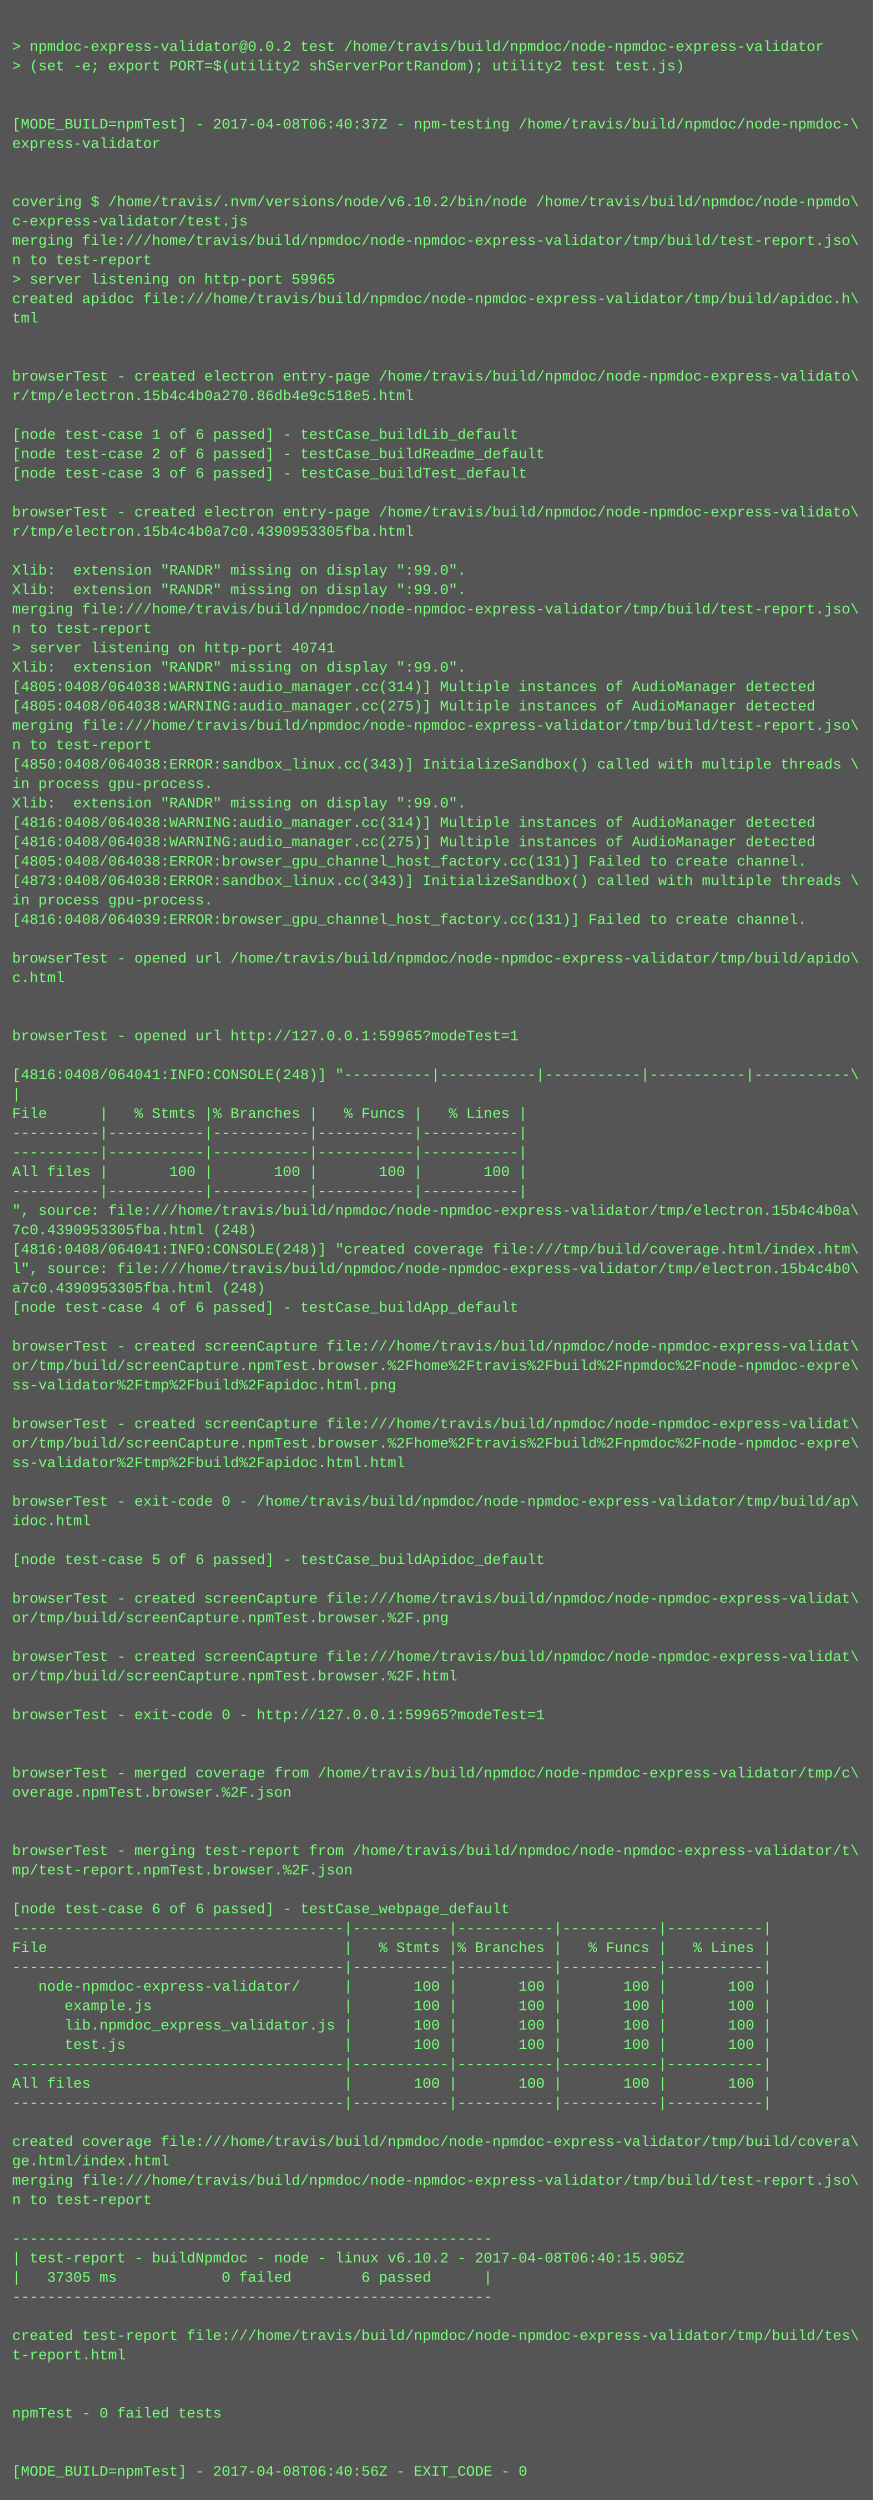
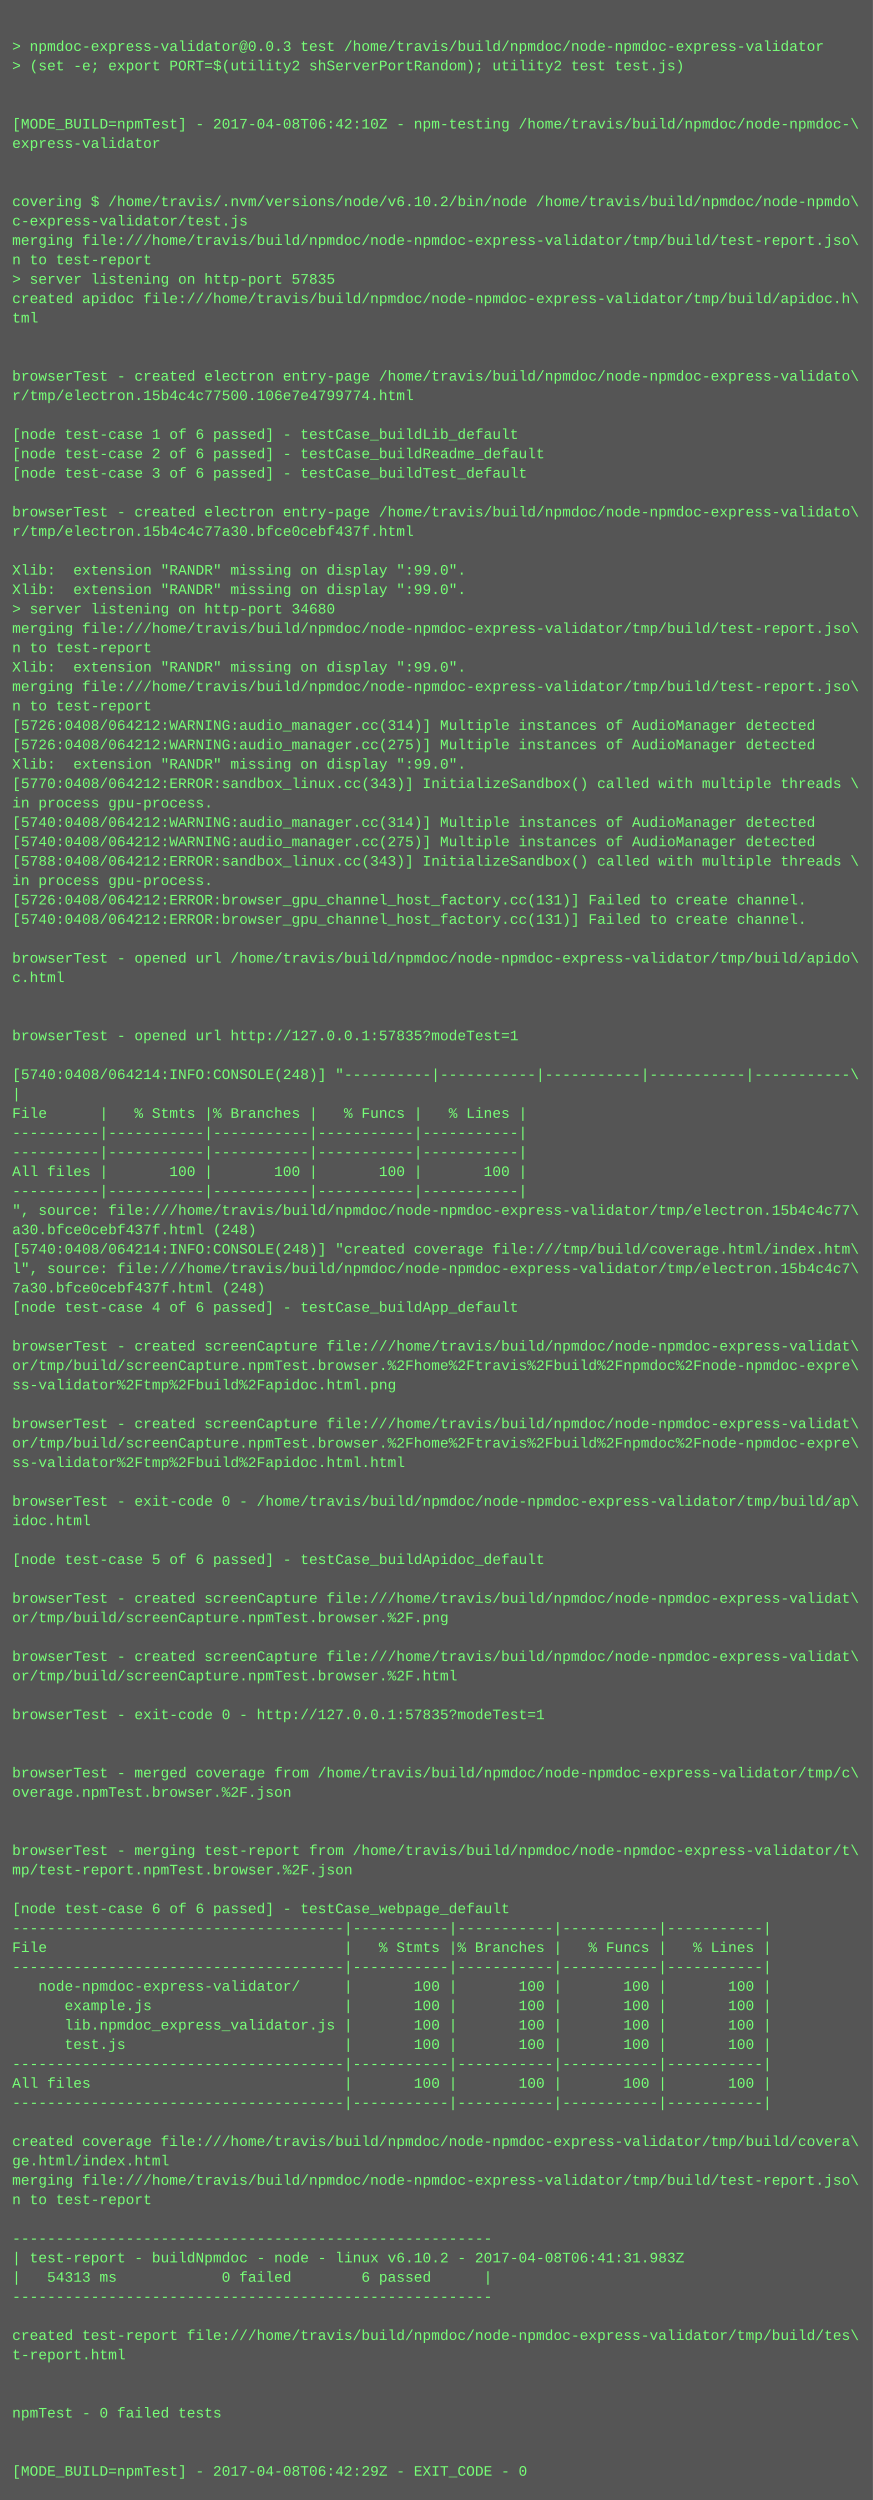
<svg xmlns="http://www.w3.org/2000/svg" height="2062" width="720">
  <rect height="2062" fill="#555" width="720" />
  <text fill="#7f7" font-family="Courier New" font-size="12" xml:space="preserve">
    <tspan x="10" y="26" />
-     <tspan x="10" y="42">&gt; npmdoc-express-validator@0.0.2 test /home/travis/build/npmdoc/node-npmdoc-express-validator</tspan>
+     <tspan x="10" y="42">&gt; npmdoc-express-validator@0.0.3 test /home/travis/build/npmdoc/node-npmdoc-express-validator</tspan>
    <tspan x="10" y="58">&gt; (set -e; export PORT=$(utility2 shServerPortRandom); utility2 test test.js)</tspan>
    <tspan x="10" y="74" />
    <tspan x="10" y="90" />
-     <tspan x="10" y="106">[MODE_BUILD=npmTest] - 2017-04-08T06:40:37Z - npm-testing /home/travis/build/npmdoc/node-npmdoc-\</tspan>
+     <tspan x="10" y="106">[MODE_BUILD=npmTest] - 2017-04-08T06:42:10Z - npm-testing /home/travis/build/npmdoc/node-npmdoc-\</tspan>
    <tspan x="10" y="122">express-validator</tspan>
    <tspan x="10" y="138" />
    <tspan x="10" y="154" />
    <tspan x="10" y="170">covering $ /home/travis/.nvm/versions/node/v6.10.2/bin/node /home/travis/build/npmdoc/node-npmdo\</tspan>
    <tspan x="10" y="186">c-express-validator/test.js</tspan>
    <tspan x="10" y="202">merging file:///home/travis/build/npmdoc/node-npmdoc-express-validator/tmp/build/test-report.jso\</tspan>
    <tspan x="10" y="218">n to test-report</tspan>
-     <tspan x="10" y="234">&gt; server listening on http-port 59965</tspan>
+     <tspan x="10" y="234">&gt; server listening on http-port 57835</tspan>
    <tspan x="10" y="250">created apidoc file:///home/travis/build/npmdoc/node-npmdoc-express-validator/tmp/build/apidoc.h\</tspan>
    <tspan x="10" y="266">tml</tspan>
    <tspan x="10" y="282" />
    <tspan x="10" y="298" />
    <tspan x="10" y="314">browserTest - created electron entry-page /home/travis/build/npmdoc/node-npmdoc-express-validato\</tspan>
-     <tspan x="10" y="330">r/tmp/electron.15b4c4b0a270.86db4e9c518e5.html</tspan>
+     <tspan x="10" y="330">r/tmp/electron.15b4c4c77500.106e7e4799774.html</tspan>
    <tspan x="10" y="346" />
    <tspan x="10" y="362">[node test-case 1 of 6 passed] - testCase_buildLib_default</tspan>
    <tspan x="10" y="378">[node test-case 2 of 6 passed] - testCase_buildReadme_default</tspan>
    <tspan x="10" y="394">[node test-case 3 of 6 passed] - testCase_buildTest_default</tspan>
    <tspan x="10" y="410" />
    <tspan x="10" y="426">browserTest - created electron entry-page /home/travis/build/npmdoc/node-npmdoc-express-validato\</tspan>
-     <tspan x="10" y="442">r/tmp/electron.15b4c4b0a7c0.4390953305fba.html</tspan>
+     <tspan x="10" y="442">r/tmp/electron.15b4c4c77a30.bfce0cebf437f.html</tspan>
    <tspan x="10" y="458" />
    <tspan x="10" y="474">Xlib:  extension "RANDR" missing on display ":99.0".</tspan>
    <tspan x="10" y="490">Xlib:  extension "RANDR" missing on display ":99.0".</tspan>
-     <tspan x="10" y="506">merging file:///home/travis/build/npmdoc/node-npmdoc-express-validator/tmp/build/test-report.jso\</tspan>
-     <tspan x="10" y="522">n to test-report</tspan>
-     <tspan x="10" y="538">&gt; server listening on http-port 40741</tspan>
+     <tspan x="10" y="506">&gt; server listening on http-port 34680</tspan>
+     <tspan x="10" y="522">merging file:///home/travis/build/npmdoc/node-npmdoc-express-validator/tmp/build/test-report.jso\</tspan>
+     <tspan x="10" y="538">n to test-report</tspan>
    <tspan x="10" y="554">Xlib:  extension "RANDR" missing on display ":99.0".</tspan>
-     <tspan x="10" y="570">[4805:0408/064038:WARNING:audio_manager.cc(314)] Multiple instances of AudioManager detected</tspan>
-     <tspan x="10" y="586">[4805:0408/064038:WARNING:audio_manager.cc(275)] Multiple instances of AudioManager detected</tspan>
-     <tspan x="10" y="602">merging file:///home/travis/build/npmdoc/node-npmdoc-express-validator/tmp/build/test-report.jso\</tspan>
-     <tspan x="10" y="618">n to test-report</tspan>
-     <tspan x="10" y="634">[4850:0408/064038:ERROR:sandbox_linux.cc(343)] InitializeSandbox() called with multiple threads \</tspan>
-     <tspan x="10" y="650">in process gpu-process. </tspan>
-     <tspan x="10" y="666">Xlib:  extension "RANDR" missing on display ":99.0".</tspan>
-     <tspan x="10" y="682">[4816:0408/064038:WARNING:audio_manager.cc(314)] Multiple instances of AudioManager detected</tspan>
-     <tspan x="10" y="698">[4816:0408/064038:WARNING:audio_manager.cc(275)] Multiple instances of AudioManager detected</tspan>
-     <tspan x="10" y="714">[4805:0408/064038:ERROR:browser_gpu_channel_host_factory.cc(131)] Failed to create channel.</tspan>
-     <tspan x="10" y="730">[4873:0408/064038:ERROR:sandbox_linux.cc(343)] InitializeSandbox() called with multiple threads \</tspan>
-     <tspan x="10" y="746">in process gpu-process. </tspan>
-     <tspan x="10" y="762">[4816:0408/064039:ERROR:browser_gpu_channel_host_factory.cc(131)] Failed to create channel.</tspan>
+     <tspan x="10" y="570">merging file:///home/travis/build/npmdoc/node-npmdoc-express-validator/tmp/build/test-report.jso\</tspan>
+     <tspan x="10" y="586">n to test-report</tspan>
+     <tspan x="10" y="602">[5726:0408/064212:WARNING:audio_manager.cc(314)] Multiple instances of AudioManager detected</tspan>
+     <tspan x="10" y="618">[5726:0408/064212:WARNING:audio_manager.cc(275)] Multiple instances of AudioManager detected</tspan>
+     <tspan x="10" y="634">Xlib:  extension "RANDR" missing on display ":99.0".</tspan>
+     <tspan x="10" y="650">[5770:0408/064212:ERROR:sandbox_linux.cc(343)] InitializeSandbox() called with multiple threads \</tspan>
+     <tspan x="10" y="666">in process gpu-process. </tspan>
+     <tspan x="10" y="682">[5740:0408/064212:WARNING:audio_manager.cc(314)] Multiple instances of AudioManager detected</tspan>
+     <tspan x="10" y="698">[5740:0408/064212:WARNING:audio_manager.cc(275)] Multiple instances of AudioManager detected</tspan>
+     <tspan x="10" y="714">[5788:0408/064212:ERROR:sandbox_linux.cc(343)] InitializeSandbox() called with multiple threads \</tspan>
+     <tspan x="10" y="730">in process gpu-process. </tspan>
+     <tspan x="10" y="746">[5726:0408/064212:ERROR:browser_gpu_channel_host_factory.cc(131)] Failed to create channel.</tspan>
+     <tspan x="10" y="762">[5740:0408/064212:ERROR:browser_gpu_channel_host_factory.cc(131)] Failed to create channel.</tspan>
    <tspan x="10" y="778" />
    <tspan x="10" y="794">browserTest - opened url /home/travis/build/npmdoc/node-npmdoc-express-validator/tmp/build/apido\</tspan>
    <tspan x="10" y="810">c.html</tspan>
    <tspan x="10" y="826" />
    <tspan x="10" y="842" />
-     <tspan x="10" y="858">browserTest - opened url http://127.0.0.1:59965?modeTest=1</tspan>
+     <tspan x="10" y="858">browserTest - opened url http://127.0.0.1:57835?modeTest=1</tspan>
    <tspan x="10" y="874" />
-     <tspan x="10" y="890">[4816:0408/064041:INFO:CONSOLE(248)] "----------|-----------|-----------|-----------|-----------\</tspan>
+     <tspan x="10" y="890">[5740:0408/064214:INFO:CONSOLE(248)] "----------|-----------|-----------|-----------|-----------\</tspan>
    <tspan x="10" y="906">|</tspan>
    <tspan x="10" y="922">File      |   % Stmts |% Branches |   % Funcs |   % Lines |</tspan>
    <tspan x="10" y="938">----------|-----------|-----------|-----------|-----------|</tspan>
    <tspan x="10" y="954">----------|-----------|-----------|-----------|-----------|</tspan>
    <tspan x="10" y="970">All files |       100 |       100 |       100 |       100 |</tspan>
    <tspan x="10" y="986">----------|-----------|-----------|-----------|-----------|</tspan>
-     <tspan x="10" y="1002">", source: file:///home/travis/build/npmdoc/node-npmdoc-express-validator/tmp/electron.15b4c4b0a\</tspan>
-     <tspan x="10" y="1018">7c0.4390953305fba.html (248)</tspan>
-     <tspan x="10" y="1034">[4816:0408/064041:INFO:CONSOLE(248)] "created coverage file:///tmp/build/coverage.html/index.htm\</tspan>
-     <tspan x="10" y="1050">l", source: file:///home/travis/build/npmdoc/node-npmdoc-express-validator/tmp/electron.15b4c4b0\</tspan>
-     <tspan x="10" y="1066">a7c0.4390953305fba.html (248)</tspan>
+     <tspan x="10" y="1002">", source: file:///home/travis/build/npmdoc/node-npmdoc-express-validator/tmp/electron.15b4c4c77\</tspan>
+     <tspan x="10" y="1018">a30.bfce0cebf437f.html (248)</tspan>
+     <tspan x="10" y="1034">[5740:0408/064214:INFO:CONSOLE(248)] "created coverage file:///tmp/build/coverage.html/index.htm\</tspan>
+     <tspan x="10" y="1050">l", source: file:///home/travis/build/npmdoc/node-npmdoc-express-validator/tmp/electron.15b4c4c7\</tspan>
+     <tspan x="10" y="1066">7a30.bfce0cebf437f.html (248)</tspan>
    <tspan x="10" y="1082">[node test-case 4 of 6 passed] - testCase_buildApp_default</tspan>
    <tspan x="10" y="1098" />
    <tspan x="10" y="1114">browserTest - created screenCapture file:///home/travis/build/npmdoc/node-npmdoc-express-validat\</tspan>
    <tspan x="10" y="1130">or/tmp/build/screenCapture.npmTest.browser.%2Fhome%2Ftravis%2Fbuild%2Fnpmdoc%2Fnode-npmdoc-expre\</tspan>
    <tspan x="10" y="1146">ss-validator%2Ftmp%2Fbuild%2Fapidoc.html.png</tspan>
    <tspan x="10" y="1162" />
    <tspan x="10" y="1178">browserTest - created screenCapture file:///home/travis/build/npmdoc/node-npmdoc-express-validat\</tspan>
    <tspan x="10" y="1194">or/tmp/build/screenCapture.npmTest.browser.%2Fhome%2Ftravis%2Fbuild%2Fnpmdoc%2Fnode-npmdoc-expre\</tspan>
    <tspan x="10" y="1210">ss-validator%2Ftmp%2Fbuild%2Fapidoc.html.html</tspan>
    <tspan x="10" y="1226" />
    <tspan x="10" y="1242">browserTest - exit-code 0 - /home/travis/build/npmdoc/node-npmdoc-express-validator/tmp/build/ap\</tspan>
    <tspan x="10" y="1258">idoc.html</tspan>
    <tspan x="10" y="1274" />
    <tspan x="10" y="1290">[node test-case 5 of 6 passed] - testCase_buildApidoc_default</tspan>
    <tspan x="10" y="1306" />
    <tspan x="10" y="1322">browserTest - created screenCapture file:///home/travis/build/npmdoc/node-npmdoc-express-validat\</tspan>
    <tspan x="10" y="1338">or/tmp/build/screenCapture.npmTest.browser.%2F.png</tspan>
    <tspan x="10" y="1354" />
    <tspan x="10" y="1370">browserTest - created screenCapture file:///home/travis/build/npmdoc/node-npmdoc-express-validat\</tspan>
    <tspan x="10" y="1386">or/tmp/build/screenCapture.npmTest.browser.%2F.html</tspan>
    <tspan x="10" y="1402" />
-     <tspan x="10" y="1418">browserTest - exit-code 0 - http://127.0.0.1:59965?modeTest=1</tspan>
+     <tspan x="10" y="1418">browserTest - exit-code 0 - http://127.0.0.1:57835?modeTest=1</tspan>
    <tspan x="10" y="1434" />
    <tspan x="10" y="1450" />
    <tspan x="10" y="1466">browserTest - merged coverage from /home/travis/build/npmdoc/node-npmdoc-express-validator/tmp/c\</tspan>
    <tspan x="10" y="1482">overage.npmTest.browser.%2F.json</tspan>
    <tspan x="10" y="1498" />
    <tspan x="10" y="1514" />
    <tspan x="10" y="1530">browserTest - merging test-report from /home/travis/build/npmdoc/node-npmdoc-express-validator/t\</tspan>
    <tspan x="10" y="1546">mp/test-report.npmTest.browser.%2F.json</tspan>
    <tspan x="10" y="1562" />
    <tspan x="10" y="1578">[node test-case 6 of 6 passed] - testCase_webpage_default</tspan>
    <tspan x="10" y="1594">--------------------------------------|-----------|-----------|-----------|-----------|</tspan>
    <tspan x="10" y="1610">File                                  |   % Stmts |% Branches |   % Funcs |   % Lines |</tspan>
    <tspan x="10" y="1626">--------------------------------------|-----------|-----------|-----------|-----------|</tspan>
    <tspan x="10" y="1642">   node-npmdoc-express-validator/     |       100 |       100 |       100 |       100 |</tspan>
    <tspan x="10" y="1658">      example.js                      |       100 |       100 |       100 |       100 |</tspan>
    <tspan x="10" y="1674">      lib.npmdoc_express_validator.js |       100 |       100 |       100 |       100 |</tspan>
    <tspan x="10" y="1690">      test.js                         |       100 |       100 |       100 |       100 |</tspan>
    <tspan x="10" y="1706">--------------------------------------|-----------|-----------|-----------|-----------|</tspan>
    <tspan x="10" y="1722">All files                             |       100 |       100 |       100 |       100 |</tspan>
    <tspan x="10" y="1738">--------------------------------------|-----------|-----------|-----------|-----------|</tspan>
    <tspan x="10" y="1754" />
    <tspan x="10" y="1770">created coverage file:///home/travis/build/npmdoc/node-npmdoc-express-validator/tmp/build/covera\</tspan>
    <tspan x="10" y="1786">ge.html/index.html</tspan>
    <tspan x="10" y="1802">merging file:///home/travis/build/npmdoc/node-npmdoc-express-validator/tmp/build/test-report.jso\</tspan>
    <tspan x="10" y="1818">n to test-report</tspan>
    <tspan x="10" y="1834" />
    <tspan x="10" y="1850">-------------------------------------------------------</tspan>
-     <tspan x="10" y="1866">| test-report - buildNpmdoc - node - linux v6.10.2 - 2017-04-08T06:40:15.905Z</tspan>
-     <tspan x="10" y="1882">|   37305 ms            0 failed        6 passed      |</tspan>
+     <tspan x="10" y="1866">| test-report - buildNpmdoc - node - linux v6.10.2 - 2017-04-08T06:41:31.983Z</tspan>
+     <tspan x="10" y="1882">|   54313 ms            0 failed        6 passed      |</tspan>
    <tspan x="10" y="1898">-------------------------------------------------------</tspan>
    <tspan x="10" y="1914" />
    <tspan x="10" y="1930">created test-report file:///home/travis/build/npmdoc/node-npmdoc-express-validator/tmp/build/tes\</tspan>
    <tspan x="10" y="1946">t-report.html</tspan>
    <tspan x="10" y="1962" />
    <tspan x="10" y="1978" />
    <tspan x="10" y="1994">npmTest - 0 failed tests</tspan>
    <tspan x="10" y="2010" />
    <tspan x="10" y="2026" />
-     <tspan x="10" y="2042">[MODE_BUILD=npmTest] - 2017-04-08T06:40:56Z - EXIT_CODE - 0</tspan>
+     <tspan x="10" y="2042">[MODE_BUILD=npmTest] - 2017-04-08T06:42:29Z - EXIT_CODE - 0</tspan>
  </text>
</svg>
